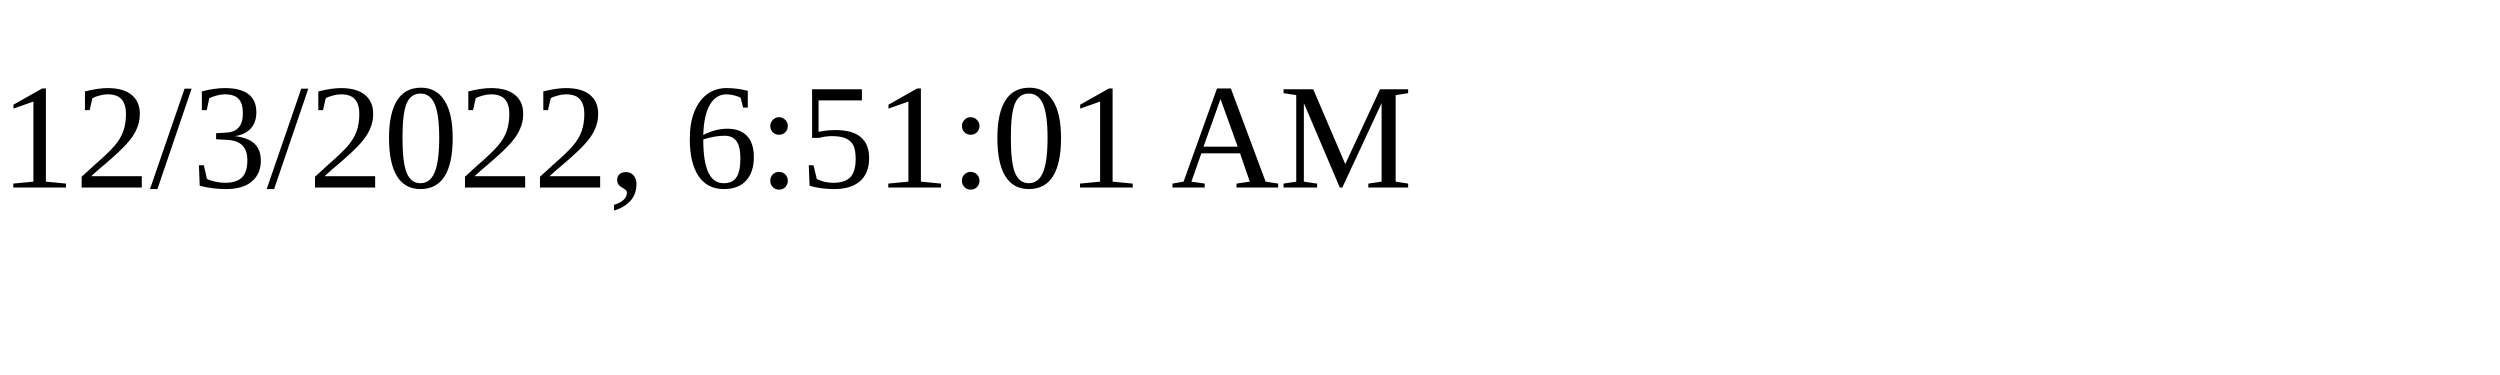
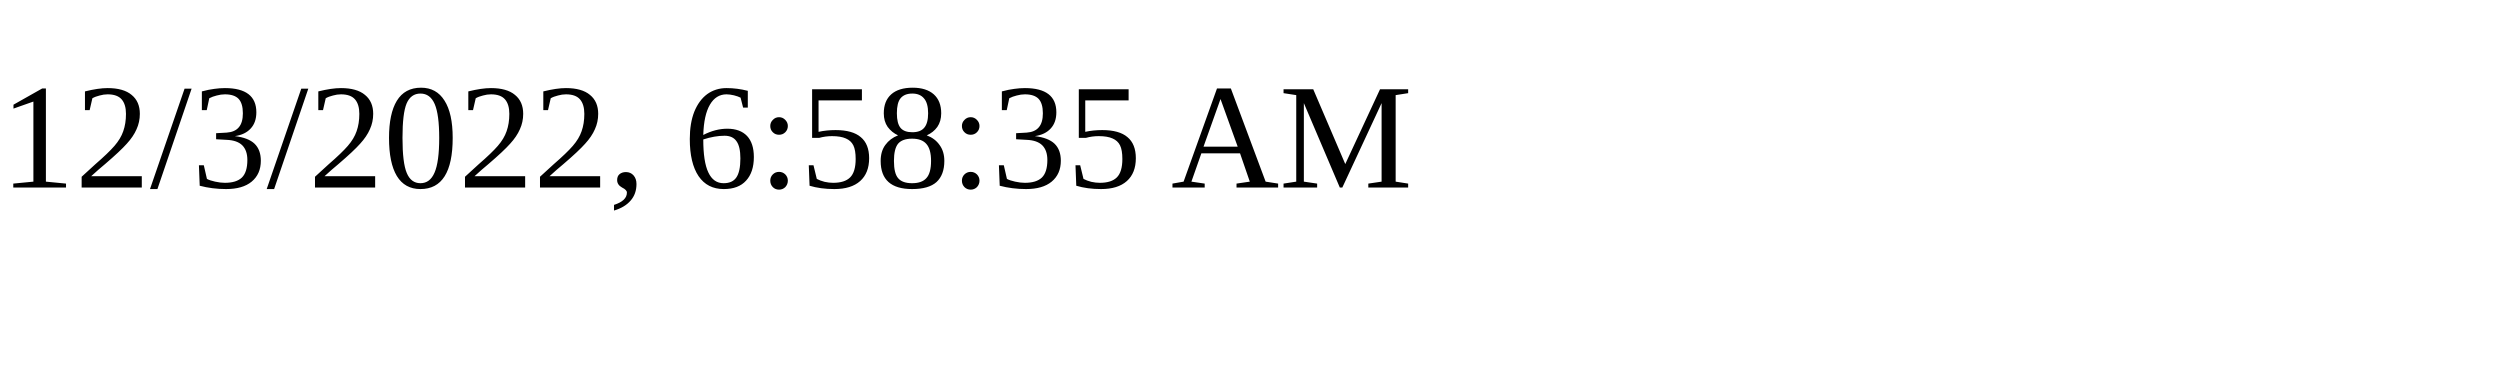
<svg xmlns="http://www.w3.org/2000/svg" height="30" width="200">
-   <text x="0" y="15">12/3/2022, 6:51:01 AM</text>
+   <text x="0" y="15">12/3/2022, 6:58:35 AM</text>
</svg>
